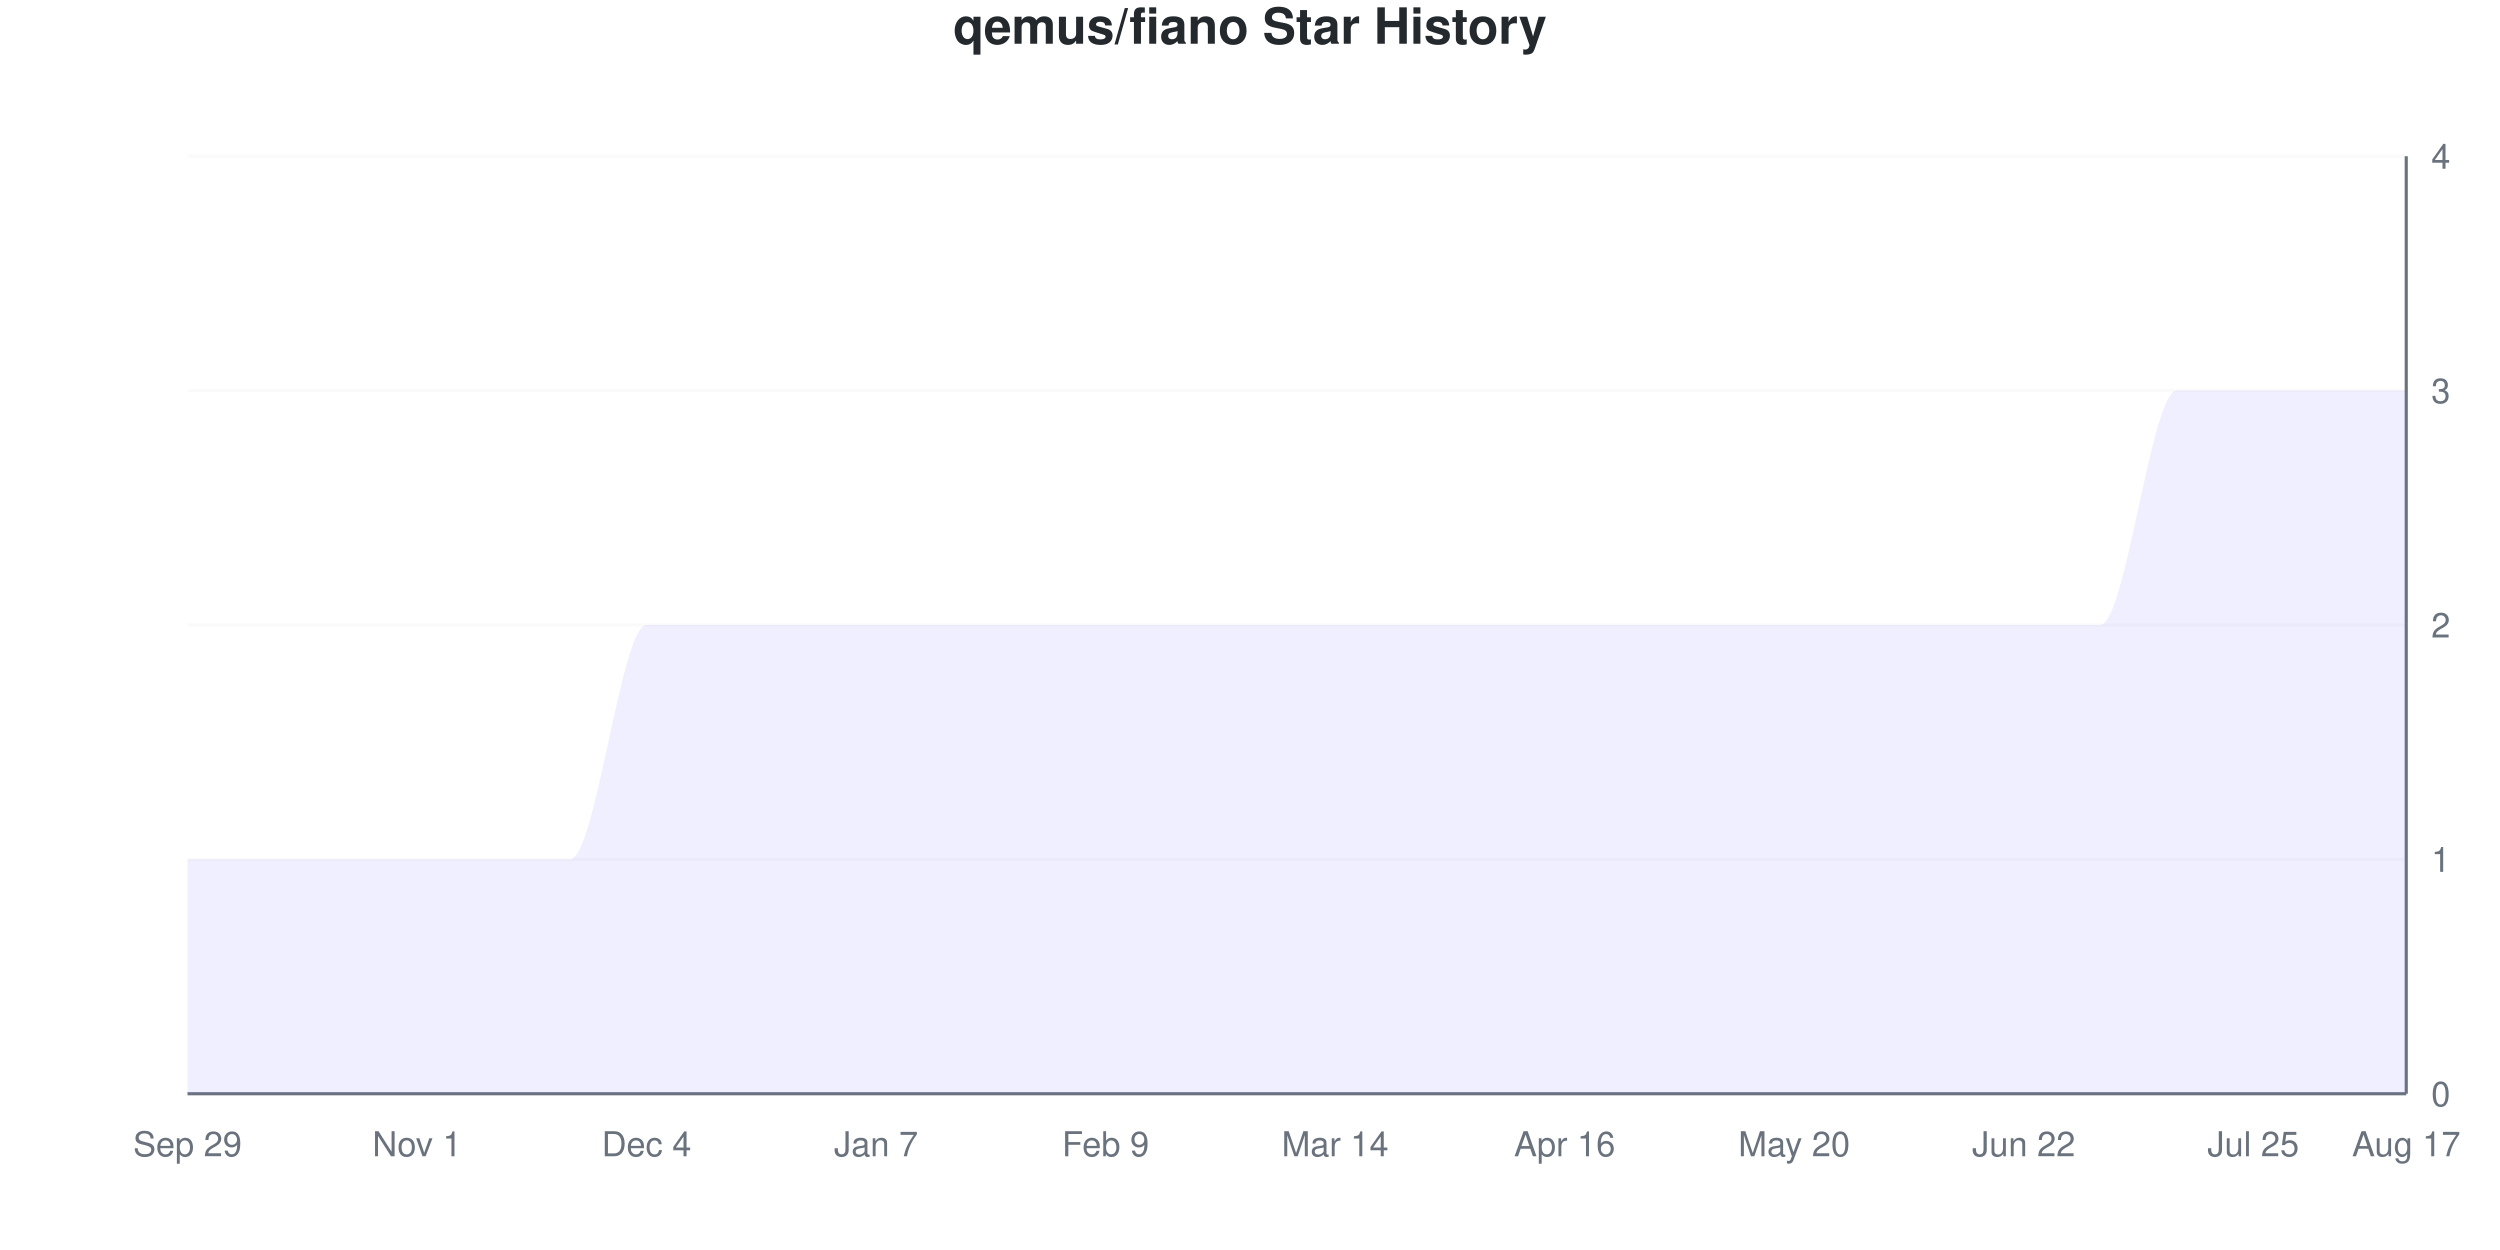
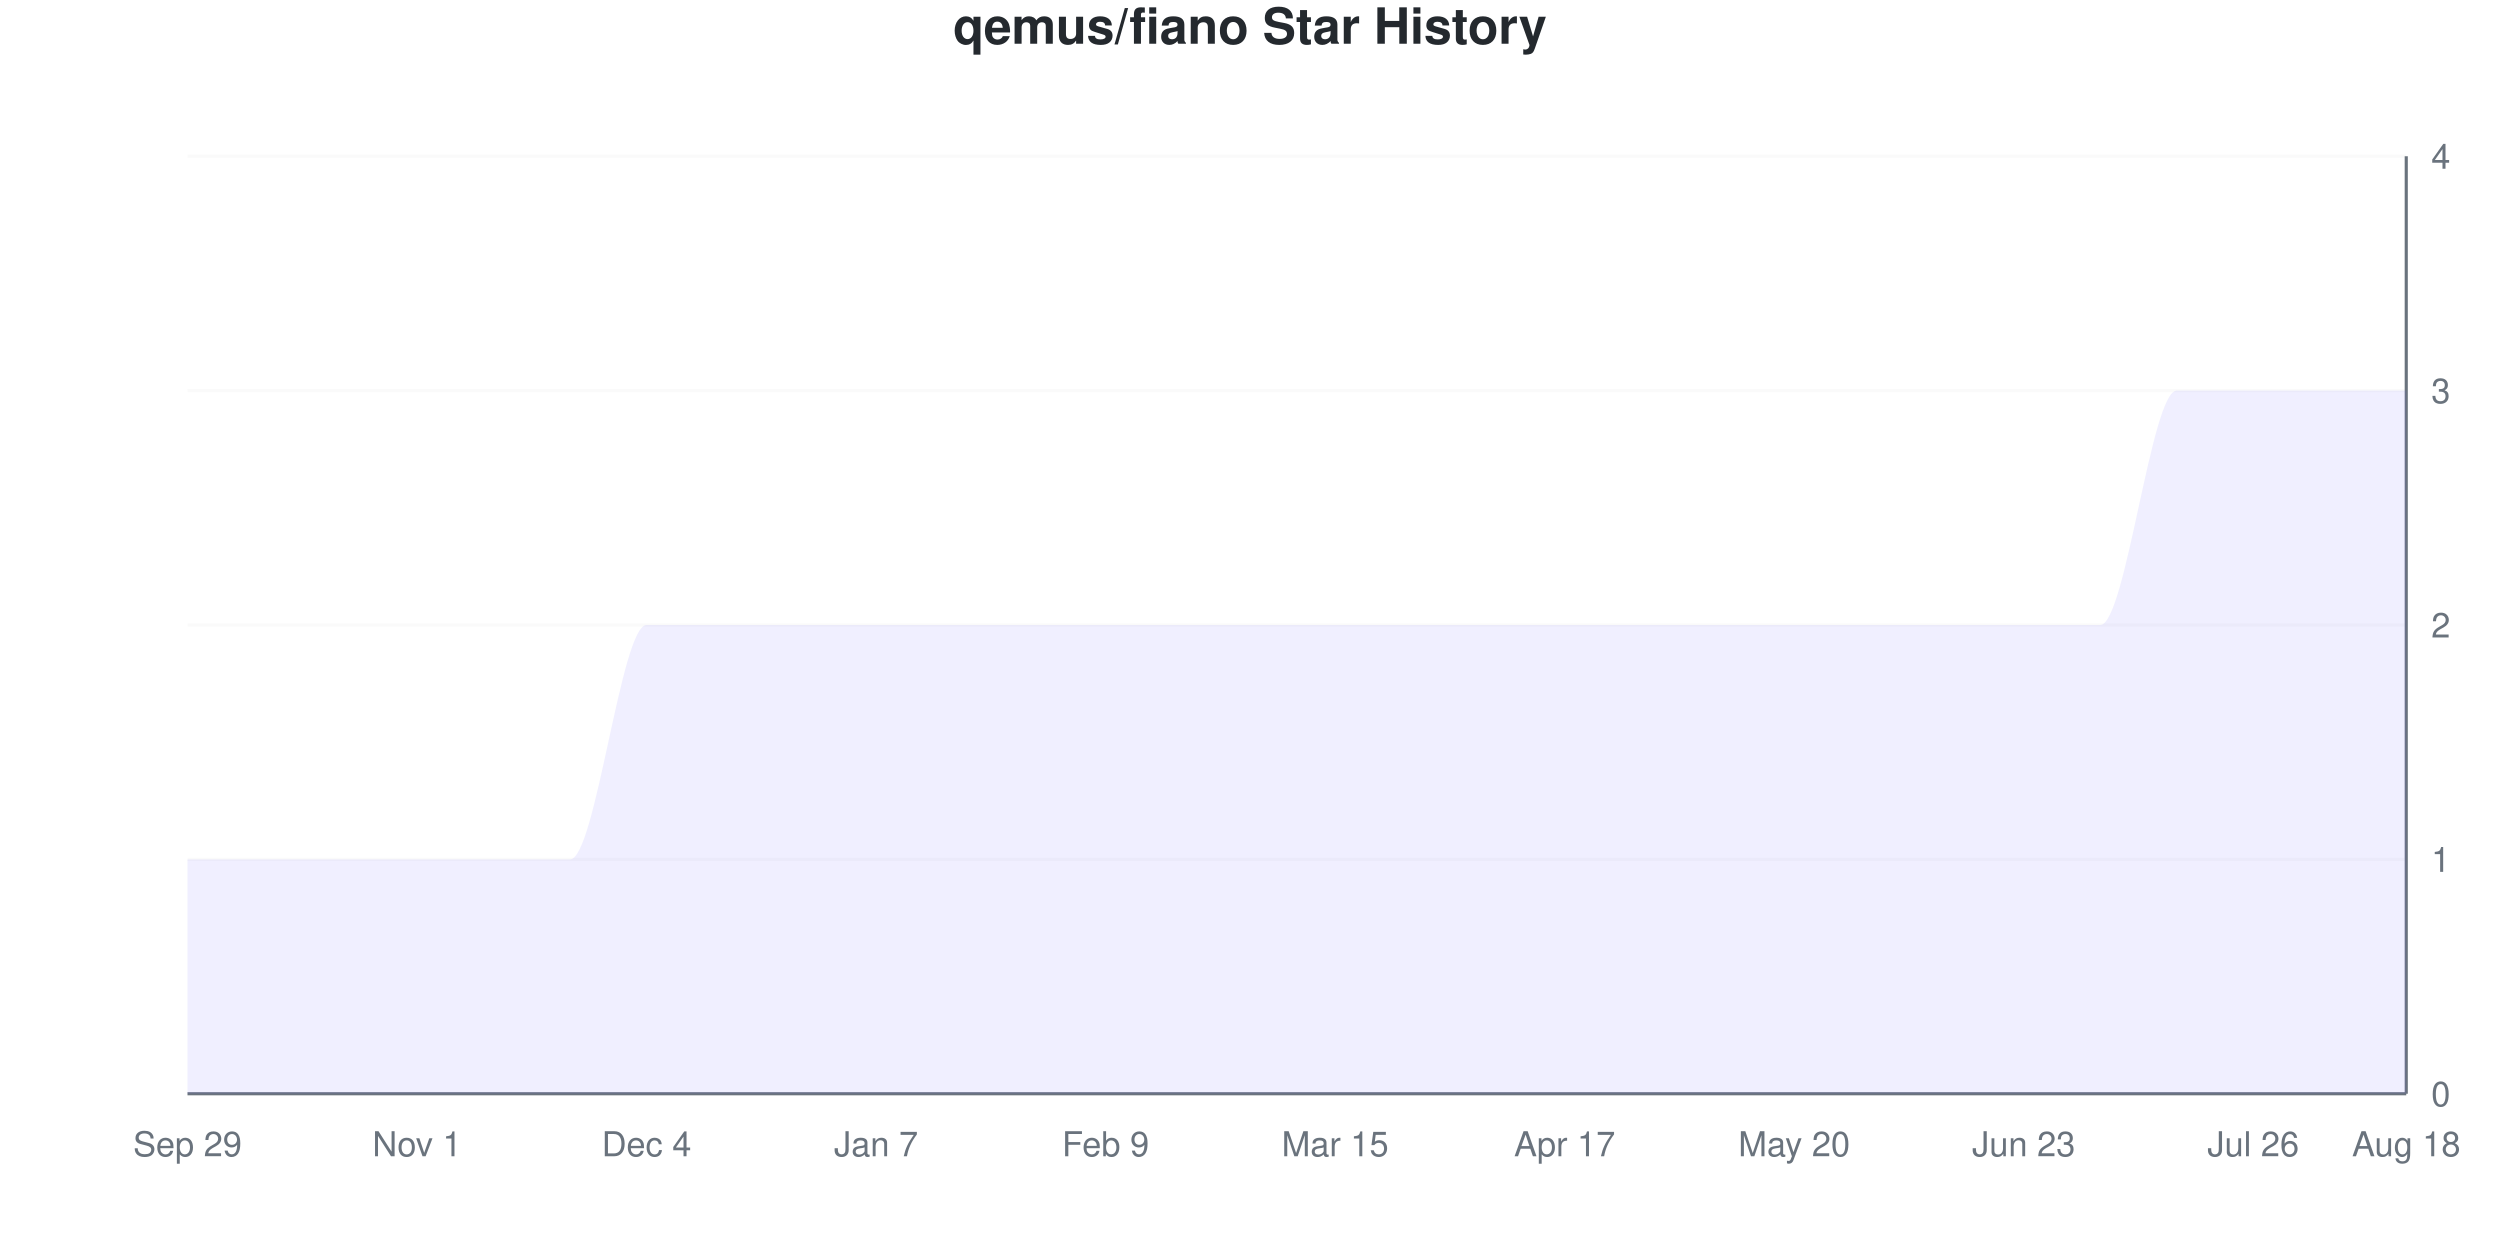
<svg xmlns="http://www.w3.org/2000/svg" viewBox="0 0 800 400" width="800" height="400">
  <style>
    @keyframes drawLine {
      to { stroke-dashoffset: 0; }
    }
    @keyframes fadeInPoint {
      from { opacity: 0; }
      to { opacity: 1; }
    }
    .data-line-0 {
      stroke-dasharray: 1341;
      stroke-dashoffset: 1341;
      animation: drawLine 2s ease-out forwards;
    }
    .data-point {
      opacity: 0;
      animation: fadeInPoint 0.5s ease-out forwards;
    }
    .chart-bg { fill: #fff; }
    .chart-text { fill: #24292e; }
    .chart-muted { fill: #6a737d; }
    .chart-grid { stroke: #eee; }
    .chart-axis { stroke: #6a737d; }
    @media (prefers-color-scheme: dark) {
      .chart-bg { fill: #0d1117; }
      .chart-text { fill: #e6edf3; }
      .chart-muted { fill: #8b949e; }
      .chart-grid { stroke: #21262d; }
      .chart-axis { stroke: #8b949e; }
    }
  </style>
  <rect width="800" height="400" class="chart-bg" />
  <text x="400" y="14" text-anchor="middle" class="chart-text" font-size="16" font-weight="bold" font-family="-apple-system, BlinkMacSystemFont, 'Segoe UI', Helvetica, Arial, sans-serif">qemus/fiano Star History</text>
  <g class="grid">
    <line x1="60" y1="350" x2="770" y2="350" class="chart-grid" stroke-opacity="0.3" />
    <text x="778" y="354" text-anchor="start" class="chart-muted" font-size="11" font-family="-apple-system, BlinkMacSystemFont, 'Segoe UI', Helvetica, Arial, sans-serif">0</text>
    <line x1="60" y1="275" x2="770" y2="275" class="chart-grid" stroke-opacity="0.3" />
    <text x="778" y="279" text-anchor="start" class="chart-muted" font-size="11" font-family="-apple-system, BlinkMacSystemFont, 'Segoe UI', Helvetica, Arial, sans-serif">1</text>
    <line x1="60" y1="200" x2="770" y2="200" class="chart-grid" stroke-opacity="0.3" />
    <text x="778" y="204" text-anchor="start" class="chart-muted" font-size="11" font-family="-apple-system, BlinkMacSystemFont, 'Segoe UI', Helvetica, Arial, sans-serif">2</text>
    <line x1="60" y1="125" x2="770" y2="125" class="chart-grid" stroke-opacity="0.3" />
    <text x="778" y="129" text-anchor="start" class="chart-muted" font-size="11" font-family="-apple-system, BlinkMacSystemFont, 'Segoe UI', Helvetica, Arial, sans-serif">3</text>
    <line x1="60" y1="50" x2="770" y2="50" class="chart-grid" stroke-opacity="0.3" />
    <text x="778" y="54" text-anchor="start" class="chart-muted" font-size="11" font-family="-apple-system, BlinkMacSystemFont, 'Segoe UI', Helvetica, Arial, sans-serif">4</text>
  </g>
  <g class="milestones">
    
  </g>
  <g class="x-axis">
    <text x="60" y="370" text-anchor="middle" class="chart-muted" font-size="11" font-family="-apple-system, BlinkMacSystemFont, 'Segoe UI', Helvetica, Arial, sans-serif">Sep 29</text>
    <text x="133.448" y="370" text-anchor="middle" class="chart-muted" font-size="11" font-family="-apple-system, BlinkMacSystemFont, 'Segoe UI', Helvetica, Arial, sans-serif">Nov 1</text>
    <text x="206.897" y="370" text-anchor="middle" class="chart-muted" font-size="11" font-family="-apple-system, BlinkMacSystemFont, 'Segoe UI', Helvetica, Arial, sans-serif">Dec 4</text>
    <text x="280.345" y="370" text-anchor="middle" class="chart-muted" font-size="11" font-family="-apple-system, BlinkMacSystemFont, 'Segoe UI', Helvetica, Arial, sans-serif">Jan 7</text>
    <text x="353.793" y="370" text-anchor="middle" class="chart-muted" font-size="11" font-family="-apple-system, BlinkMacSystemFont, 'Segoe UI', Helvetica, Arial, sans-serif">Feb 9</text>
-     <text x="427.241" y="370" text-anchor="middle" class="chart-muted" font-size="11" font-family="-apple-system, BlinkMacSystemFont, 'Segoe UI', Helvetica, Arial, sans-serif">Mar 14</text>
-     <text x="500.69" y="370" text-anchor="middle" class="chart-muted" font-size="11" font-family="-apple-system, BlinkMacSystemFont, 'Segoe UI', Helvetica, Arial, sans-serif">Apr 16</text>
+     <text x="427.241" y="370" text-anchor="middle" class="chart-muted" font-size="11" font-family="-apple-system, BlinkMacSystemFont, 'Segoe UI', Helvetica, Arial, sans-serif">Mar 15</text>
+     <text x="500.69" y="370" text-anchor="middle" class="chart-muted" font-size="11" font-family="-apple-system, BlinkMacSystemFont, 'Segoe UI', Helvetica, Arial, sans-serif">Apr 17</text>
    <text x="574.138" y="370" text-anchor="middle" class="chart-muted" font-size="11" font-family="-apple-system, BlinkMacSystemFont, 'Segoe UI', Helvetica, Arial, sans-serif">May 20</text>
-     <text x="647.586" y="370" text-anchor="middle" class="chart-muted" font-size="11" font-family="-apple-system, BlinkMacSystemFont, 'Segoe UI', Helvetica, Arial, sans-serif">Jun 22</text>
-     <text x="721.034" y="370" text-anchor="middle" class="chart-muted" font-size="11" font-family="-apple-system, BlinkMacSystemFont, 'Segoe UI', Helvetica, Arial, sans-serif">Jul 25</text>
-     <text x="770" y="370" text-anchor="middle" class="chart-muted" font-size="11" font-family="-apple-system, BlinkMacSystemFont, 'Segoe UI', Helvetica, Arial, sans-serif">Aug 17</text>
+     <text x="647.586" y="370" text-anchor="middle" class="chart-muted" font-size="11" font-family="-apple-system, BlinkMacSystemFont, 'Segoe UI', Helvetica, Arial, sans-serif">Jun 23</text>
+     <text x="721.034" y="370" text-anchor="middle" class="chart-muted" font-size="11" font-family="-apple-system, BlinkMacSystemFont, 'Segoe UI', Helvetica, Arial, sans-serif">Jul 26</text>
+     <text x="770" y="370" text-anchor="middle" class="chart-muted" font-size="11" font-family="-apple-system, BlinkMacSystemFont, 'Segoe UI', Helvetica, Arial, sans-serif">Aug 18</text>
  </g>
  <line x1="770" y1="50" x2="770" y2="350" class="chart-axis" stroke-width="1" />
  <line x1="60" y1="350" x2="770" y2="350" class="chart-axis" stroke-width="1" />
  <path d="M60,350 L60,275 C68.161,275 76.322,275 84.483,275 C92.644,275 100.805,275 108.966,275 C117.126,275 125.287,275 133.448,275 C141.609,275 149.77,275 157.931,275 C166.092,275 174.253,275 182.414,275 C190.575,275 198.736,200 206.897,200 C215.057,200 223.218,200 231.379,200 C239.54,200 247.701,200 255.862,200 C264.023,200 272.184,200 280.345,200 C288.506,200 296.667,200 304.828,200 C312.989,200 321.149,200 329.31,200 C337.471,200 345.632,200 353.793,200 C361.954,200 370.115,200 378.276,200 C386.437,200 394.598,200 402.759,200 C410.92,200 419.08,200 427.241,200 C435.402,200 443.563,200 451.724,200 C459.885,200 468.046,200 476.207,200 C484.368,200 492.529,200 500.69,200 C508.851,200 517.011,200 525.172,200 C533.333,200 541.494,200 549.655,200 C557.816,200 565.977,200 574.138,200 C582.299,200 590.46,200 598.621,200 C606.782,200 614.943,200 623.103,200 C631.264,200 639.425,200 647.586,200 C655.747,200 663.908,200 672.069,200 C680.23,200 688.391,125 696.552,125 C704.713,125 712.874,125 721.034,125 C729.195,125 737.356,125 745.517,125 C753.678,125 761.839,125 770,125 L770,350 L60,350 Z" fill="#6b63ff" fill-opacity="0.1" />
  <path d="M60,350 L60,275 C68.161,275 76.322,275 84.483,275 C92.644,275 100.805,275 108.966,275 C117.126,275 125.287,275 133.448,275 C141.609,275 149.77,275 157.931,275 C166.092,275 174.253,275 182.414,275 C190.575,275 198.736,200 206.897,200 C215.057,200 223.218,200 231.379,200 C239.54,200 247.701,200 255.862,200 C264.023,200 272.184,200 280.345,200 C288.506,200 296.667,200 304.828,200 C312.989,200 321.149,200 329.31,200 C337.471,200 345.632,200 353.793,200 C361.954,200 370.115,200 378.276,200 C386.437,200 394.598,200 402.759,200 C410.92,200 419.08,200 427.241,200 C435.402,200 443.563,200 451.724,200 C459.885,200 468.046,200 476.207,200 C484.368,200 492.529,200 500.69,200 C508.851,200 517.011,200 525.172,200 C533.333,200 541.494,200 549.655,200 C557.816,200 565.977,200 574.138,200 C582.299,200 590.46,200 598.621,200 C606.782,200 614.943,200 623.103,200 C631.264,200 639.425,200 647.586,200 C655.747,200 663.908,200 672.069,200 C680.23,200 688.391,125 696.552,125 C704.713,125 712.874,125 721.034,125 C729.195,125 737.356,125 745.517,125 C753.678,125 761.839,125 770,125" fill="none" stroke="#6b63ff" stroke-width="2.5" class="data-line-0" />
  <g class="points">
    <circle cx="60" cy="275" r="4" fill="#6b63ff" class="data-point" style="animation-delay: 1.50s" />
    <circle cx="84.483" cy="275" r="4" fill="#6b63ff" class="data-point" style="animation-delay: 1.55s" />
    <circle cx="108.966" cy="275" r="4" fill="#6b63ff" class="data-point" style="animation-delay: 1.60s" />
    <circle cx="133.448" cy="275" r="4" fill="#6b63ff" class="data-point" style="animation-delay: 1.65s" />
    <circle cx="157.931" cy="275" r="4" fill="#6b63ff" class="data-point" style="animation-delay: 1.70s" />
    <circle cx="182.414" cy="275" r="4" fill="#6b63ff" class="data-point" style="animation-delay: 1.75s" />
    <circle cx="206.897" cy="200" r="4" fill="#6b63ff" class="data-point" style="animation-delay: 1.80s" />
    <circle cx="231.379" cy="200" r="4" fill="#6b63ff" class="data-point" style="animation-delay: 1.85s" />
    <circle cx="255.862" cy="200" r="4" fill="#6b63ff" class="data-point" style="animation-delay: 1.90s" />
    <circle cx="280.345" cy="200" r="4" fill="#6b63ff" class="data-point" style="animation-delay: 1.95s" />
    <circle cx="304.828" cy="200" r="4" fill="#6b63ff" class="data-point" style="animation-delay: 2.00s" />
    <circle cx="329.31" cy="200" r="4" fill="#6b63ff" class="data-point" style="animation-delay: 2.05s" />
    <circle cx="353.793" cy="200" r="4" fill="#6b63ff" class="data-point" style="animation-delay: 2.10s" />
    <circle cx="378.276" cy="200" r="4" fill="#6b63ff" class="data-point" style="animation-delay: 2.15s" />
    <circle cx="402.759" cy="200" r="4" fill="#6b63ff" class="data-point" style="animation-delay: 2.20s" />
    <circle cx="427.241" cy="200" r="4" fill="#6b63ff" class="data-point" style="animation-delay: 2.25s" />
    <circle cx="451.724" cy="200" r="4" fill="#6b63ff" class="data-point" style="animation-delay: 2.30s" />
    <circle cx="476.207" cy="200" r="4" fill="#6b63ff" class="data-point" style="animation-delay: 2.35s" />
    <circle cx="500.69" cy="200" r="4" fill="#6b63ff" class="data-point" style="animation-delay: 2.40s" />
    <circle cx="525.172" cy="200" r="4" fill="#6b63ff" class="data-point" style="animation-delay: 2.45s" />
    <circle cx="549.655" cy="200" r="4" fill="#6b63ff" class="data-point" style="animation-delay: 2.50s" />
    <circle cx="574.138" cy="200" r="4" fill="#6b63ff" class="data-point" style="animation-delay: 2.55s" />
    <circle cx="598.621" cy="200" r="4" fill="#6b63ff" class="data-point" style="animation-delay: 2.60s" />
    <circle cx="623.103" cy="200" r="4" fill="#6b63ff" class="data-point" style="animation-delay: 2.65s" />
    <circle cx="647.586" cy="200" r="4" fill="#6b63ff" class="data-point" style="animation-delay: 2.70s" />
    <circle cx="672.069" cy="200" r="4" fill="#6b63ff" class="data-point" style="animation-delay: 2.75s" />
    <circle cx="696.552" cy="125" r="4" fill="#6b63ff" class="data-point" style="animation-delay: 2.80s" />
    <circle cx="721.034" cy="125" r="4" fill="#6b63ff" class="data-point" style="animation-delay: 2.85s" />
    <circle cx="745.517" cy="125" r="4" fill="#6b63ff" class="data-point" style="animation-delay: 2.90s" />
    <circle cx="770" cy="125" r="4" fill="#6b63ff" class="data-point" style="animation-delay: 2.95s" />
  </g>
</svg>
